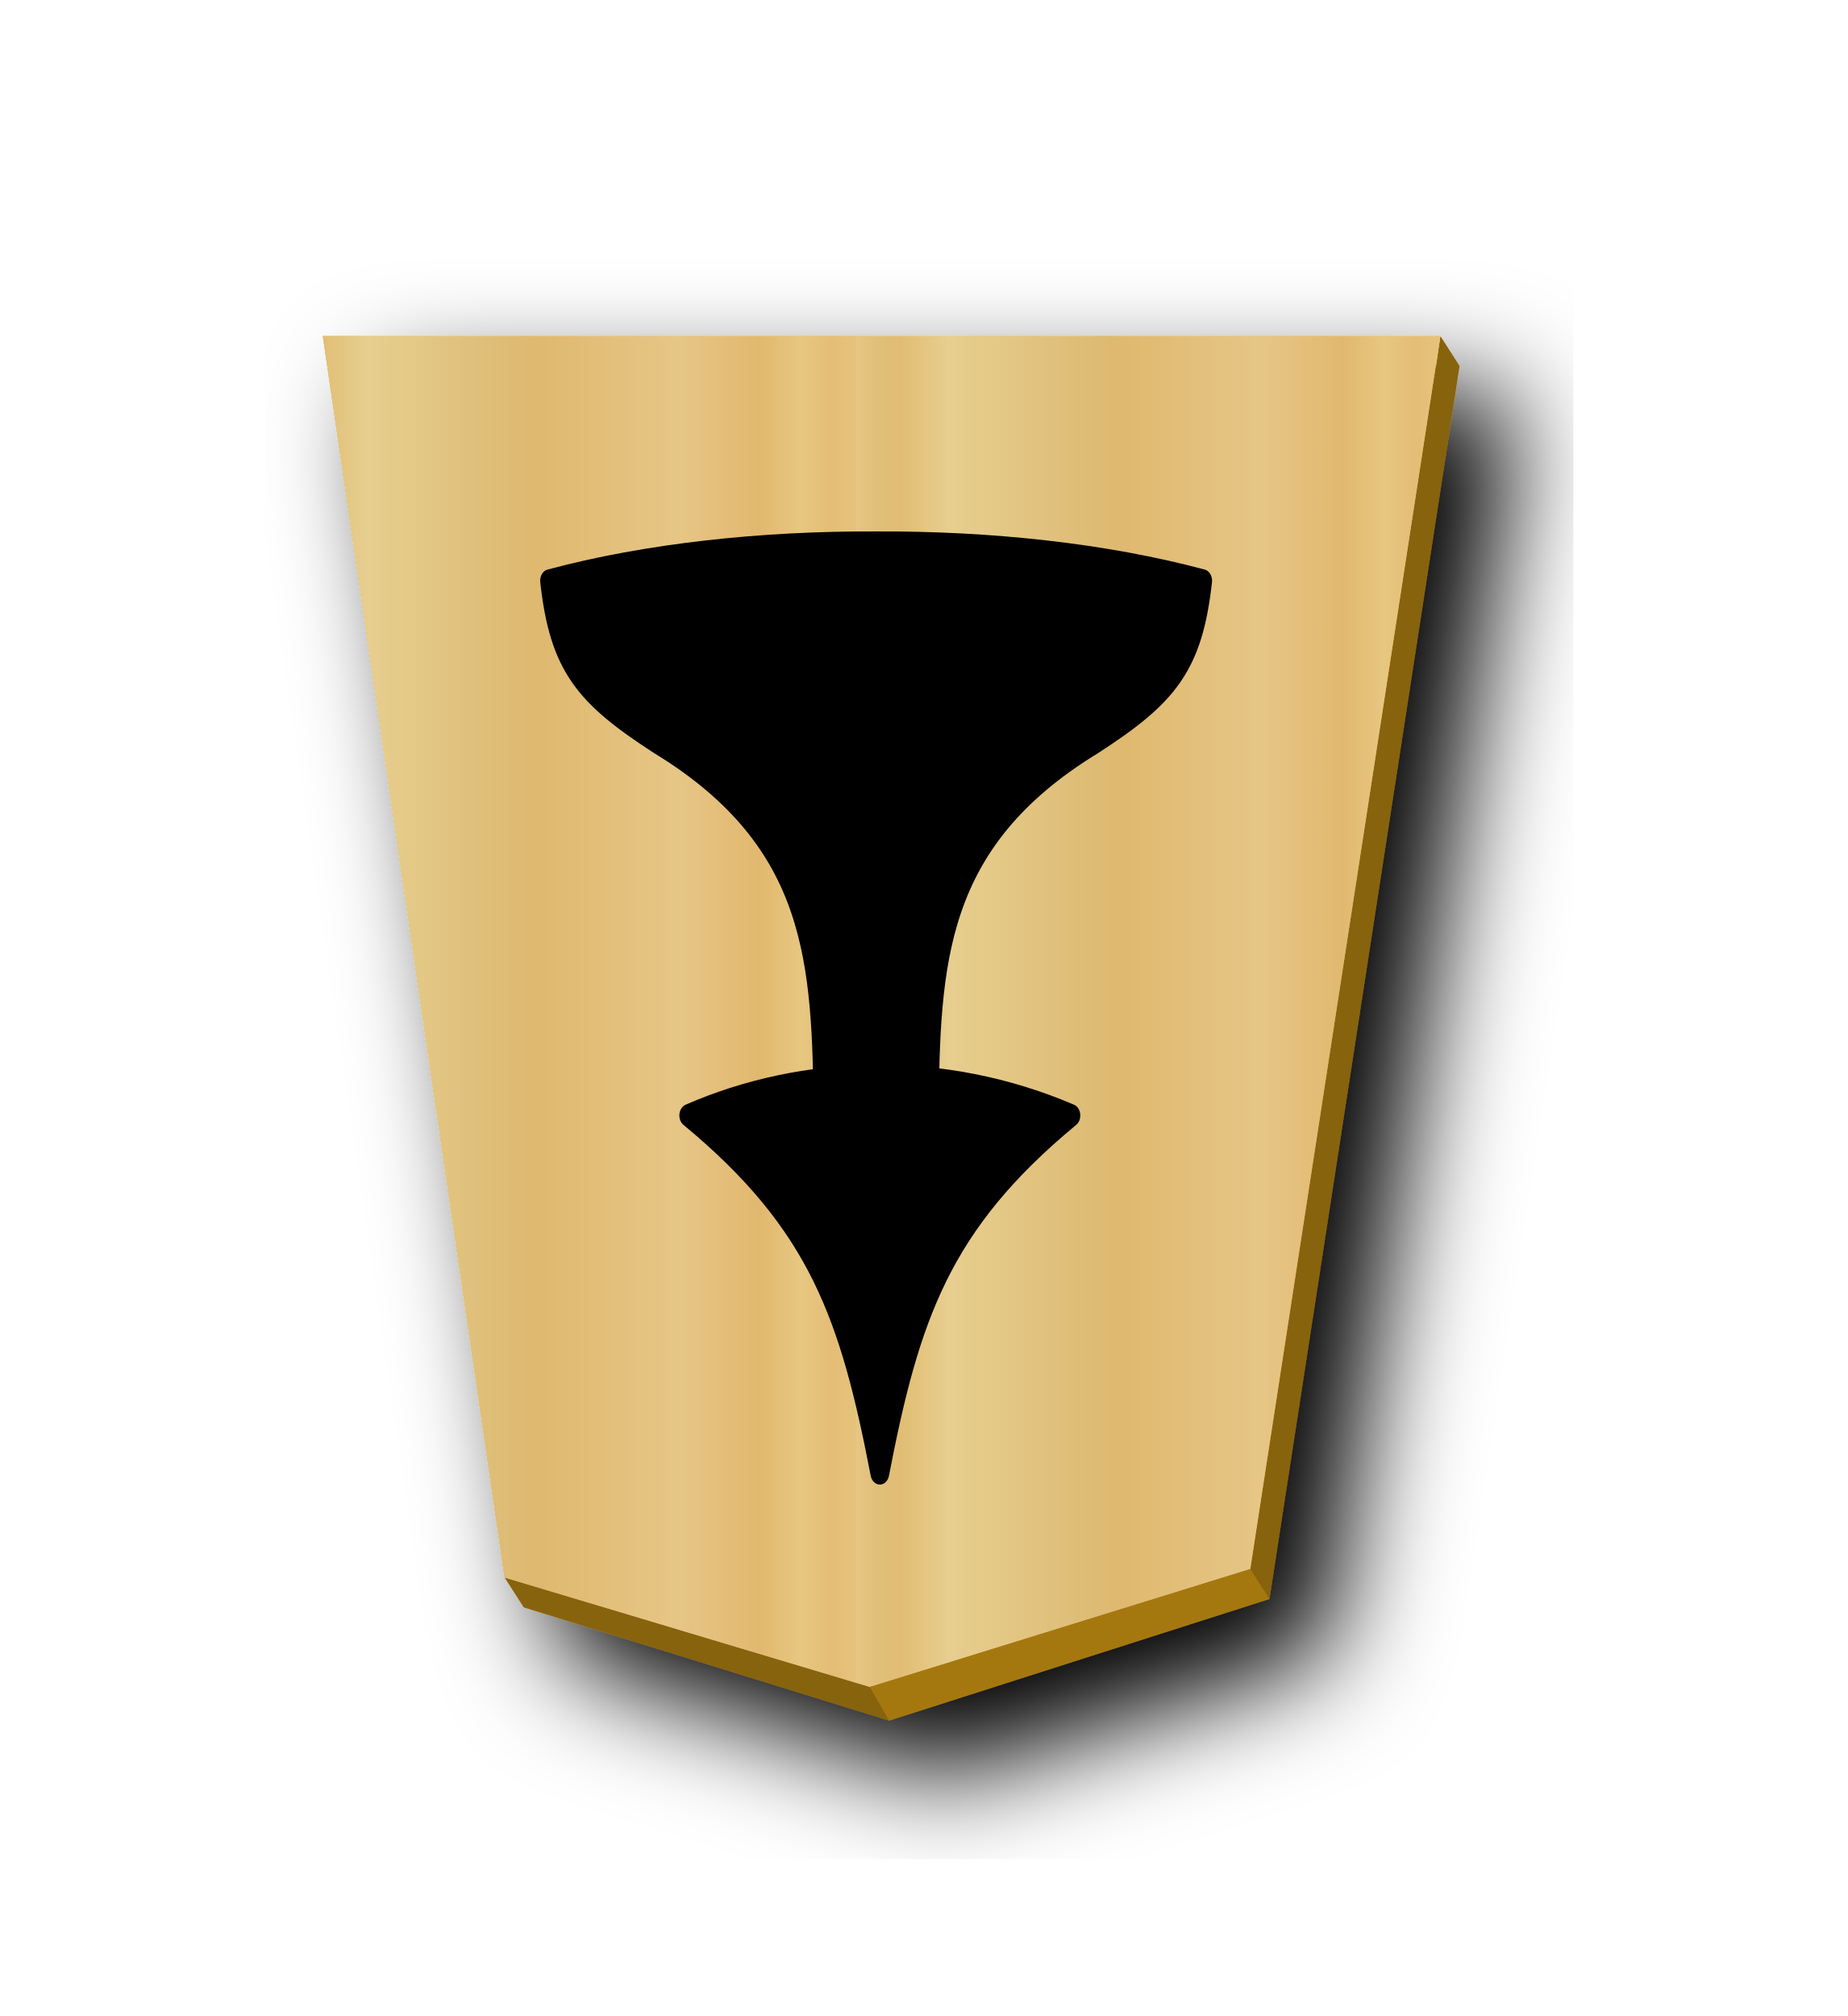
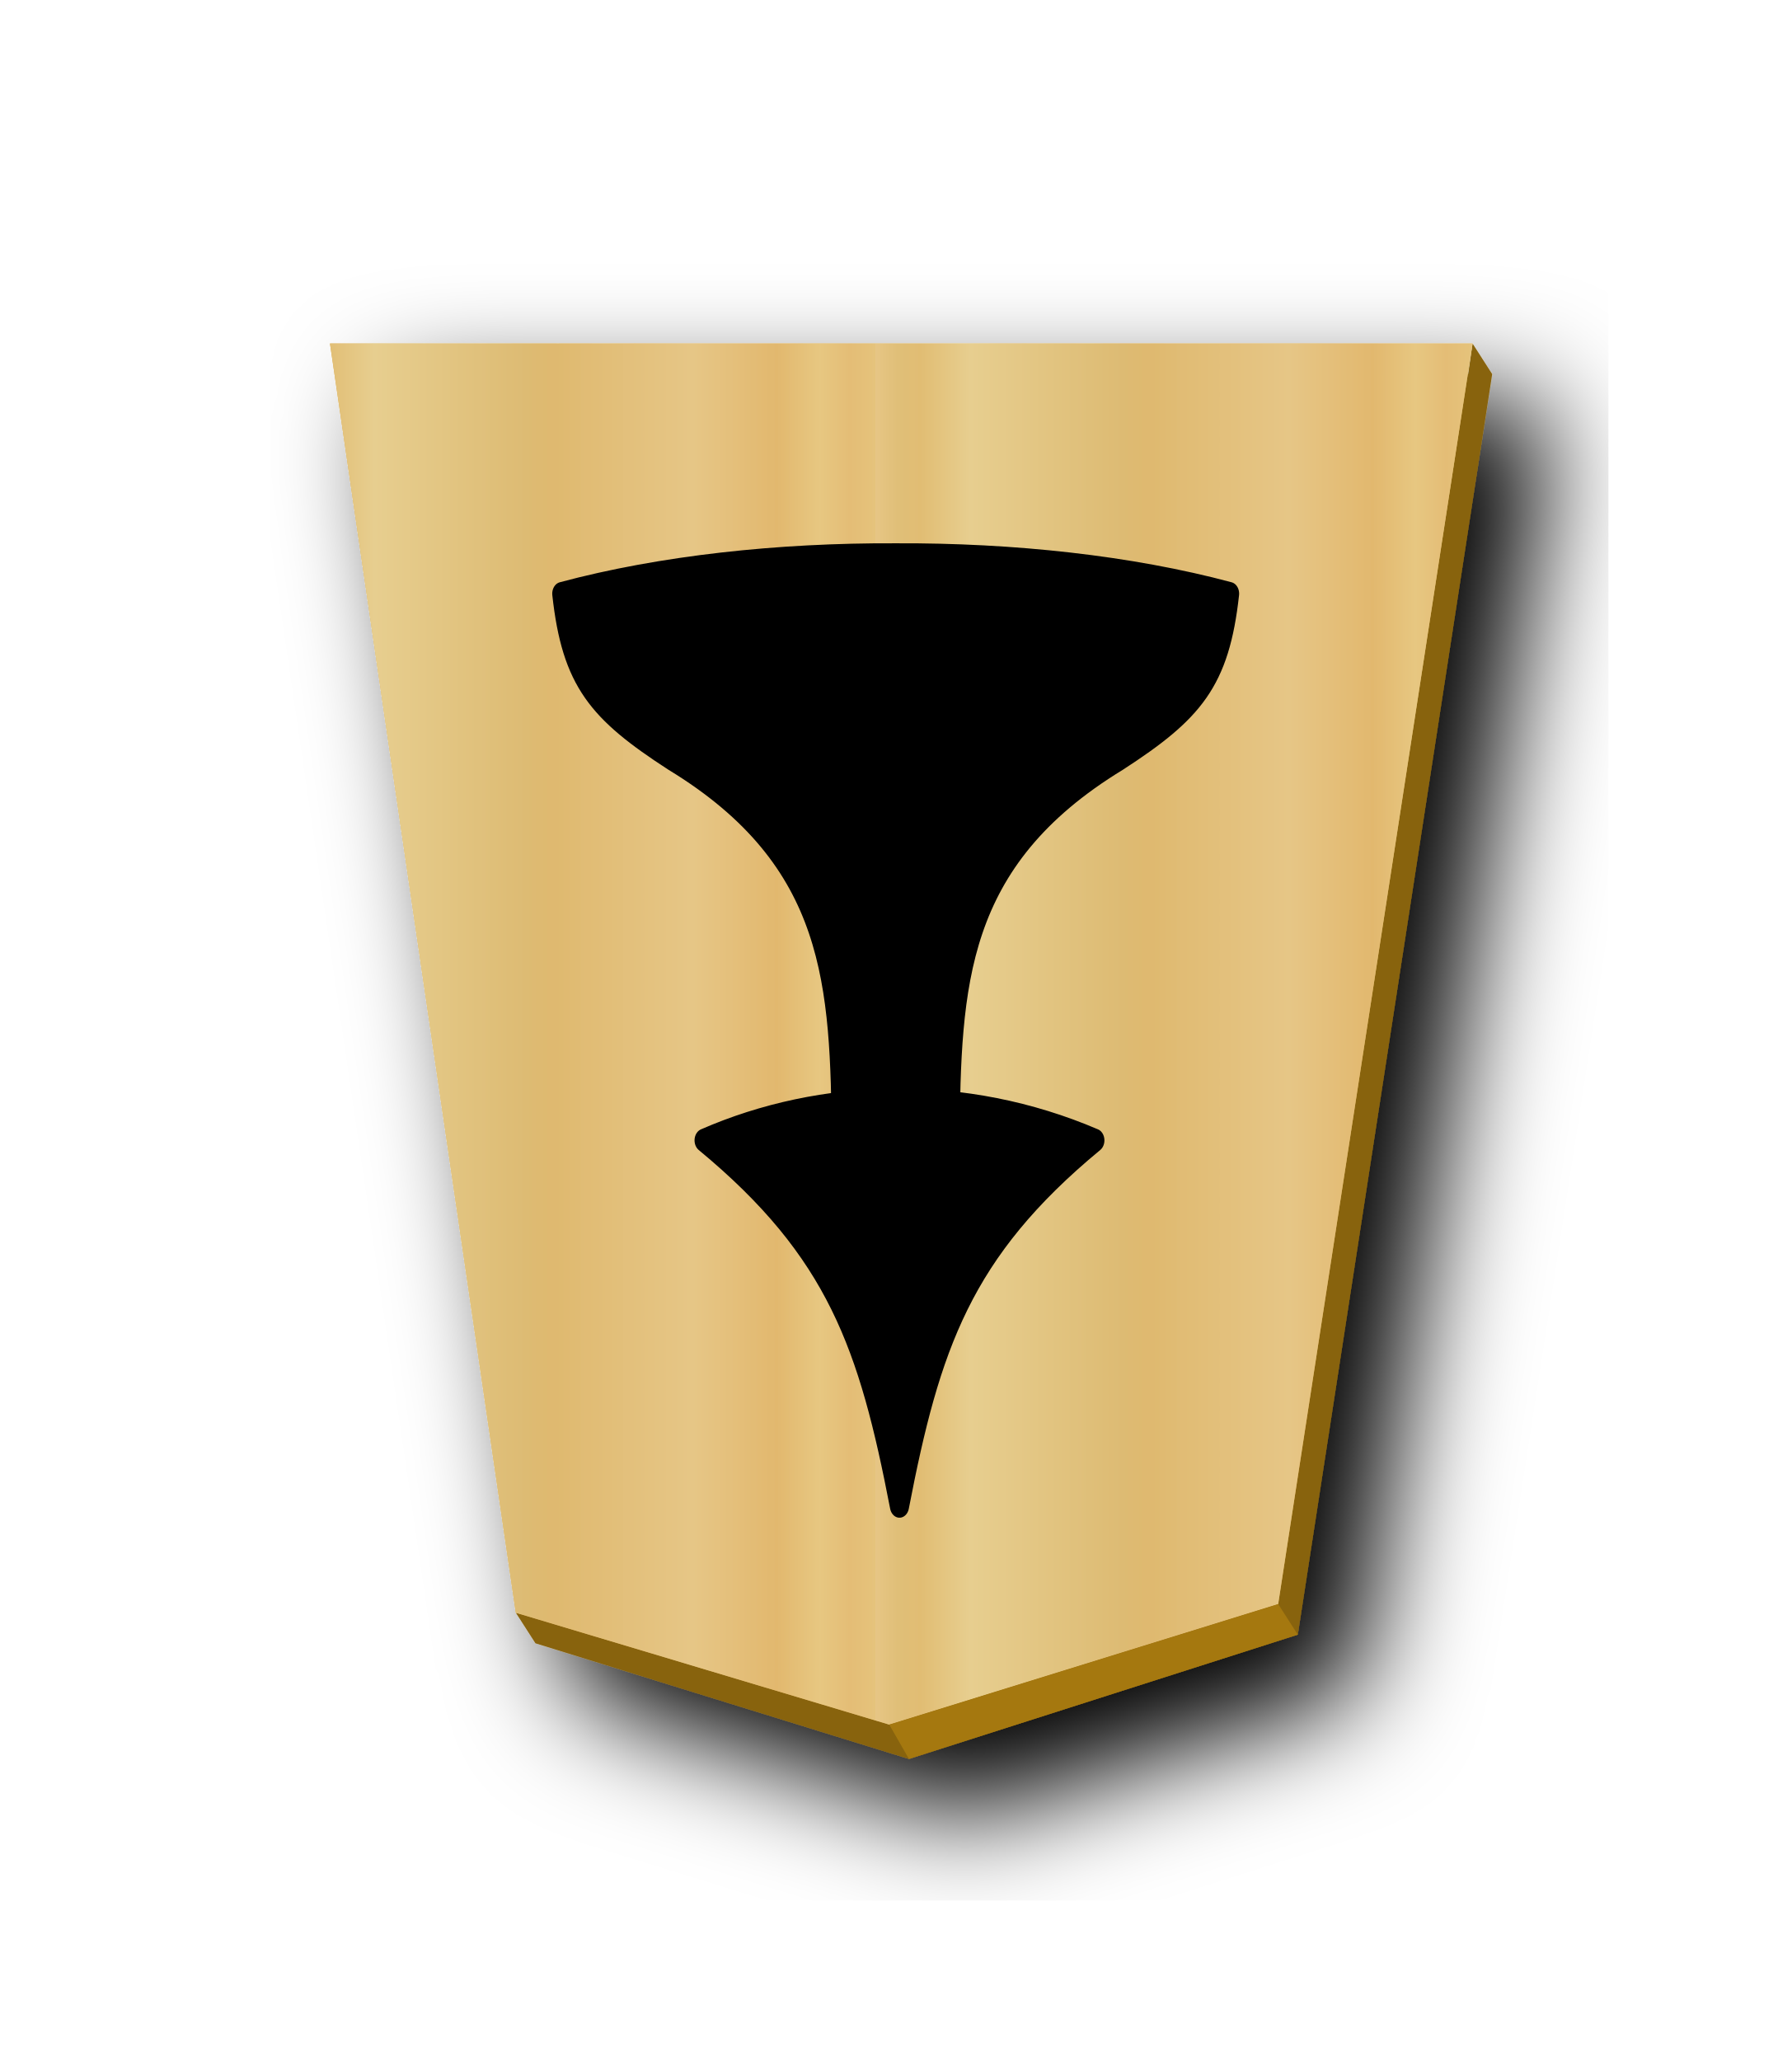
- <svg xmlns="http://www.w3.org/2000/svg" xmlns:xlink="http://www.w3.org/1999/xlink" width="55" height="60" version="1.1" id="svg1717">
+ <svg xmlns="http://www.w3.org/2000/svg" xmlns:xlink="http://www.w3.org/1999/xlink" width="52.157" height="60" version="1.1" id="svg1717">
  <defs id="defs1721">
    <linearGradient id="linearGradient11760">
      <stop id="stop11738" offset="0" style="stop-color:#e5c37b;stop-opacity:1" />
      <stop style="stop-color:#e4bd76;stop-opacity:1" offset="0.042" id="stop11740" />
      <stop style="stop-color:#e7c781;stop-opacity:1" offset="0.093" id="stop11742" />
      <stop style="stop-color:#e2b86e;stop-opacity:1" offset="0.165" id="stop11744" />
      <stop id="stop11746" offset="0.305" style="stop-color:#e6c686;stop-opacity:1" />
      <stop id="stop11748" offset="0.539" style="stop-color:#dfb96f;stop-opacity:1" />
      <stop style="stop-color:#ddbb73;stop-opacity:1" offset="0.586" id="stop11750" />
      <stop id="stop11752" offset="0.84" style="stop-color:#e7ce8f;stop-opacity:1" />
      <stop style="stop-color:#e1bd73;stop-opacity:1" offset="0.924" id="stop11754" />
      <stop style="stop-color:#e0bf78;stop-opacity:1" offset="0.962" id="stop11756" />
      <stop id="stop11758" offset="1" style="stop-color:#e7c685;stop-opacity:1" />
    </linearGradient>
    <filter style="color-interpolation-filters:sRGB" id="filter1552">
      <feFlood flood-opacity="0.498" flood-color="rgb(0,0,0)" result="flood" id="feFlood1542" />
      <feComposite in="flood" in2="SourceGraphic" operator="in" result="composite1" id="feComposite1544" />
      <feGaussianBlur in="composite1" stdDeviation="2.5" result="blur" id="feGaussianBlur1546" />
      <feOffset dx="4.57967e-15" dy="4.41314e-15" result="offset" id="feOffset1548" />
      <feComposite in="SourceGraphic" in2="offset" operator="over" result="composite2" id="feComposite1550" />
    </filter>
    <filter style="color-interpolation-filters:sRGB" id="filter1540">
      <feFlood flood-opacity="0.498" flood-color="rgb(0,0,0)" result="flood" id="feFlood1530" />
      <feComposite in="flood" in2="SourceGraphic" operator="in" result="composite1" id="feComposite1532" />
      <feGaussianBlur in="composite1" stdDeviation="2.5" result="blur" id="feGaussianBlur1534" />
      <feOffset dx="4.57967e-15" dy="4.41314e-15" result="offset" id="feOffset1536" />
      <feComposite in="SourceGraphic" in2="offset" operator="over" result="composite2" id="feComposite1538" />
    </filter>
    <filter id="drop-shadow-9">
      <feGaussianBlur in="SourceAlpha" result="blur" stdDeviation="2" id="feGaussianBlur5056" />
      <feOffset result="offsetBlur" dx="2" dy="2" id="feOffset5058" />
      <feBlend in="SourceGraphic" in2="offsetBlur" mode="normal" id="feBlend5060" />
    </filter>
    <filter id="drop-shadow-2">
      <feGaussianBlur in="SourceAlpha" result="blur" stdDeviation="2" id="feGaussianBlur6807" />
      <feOffset result="offsetBlur" dx="2" dy="2" id="feOffset6809" />
      <feBlend in="SourceGraphic" in2="offsetBlur" mode="normal" id="feBlend6811" />
    </filter>
    <filter id="drop-shadow-2-8">
      <feGaussianBlur in="SourceAlpha" result="blur" stdDeviation="2" id="feGaussianBlur6807-2" />
      <feOffset result="offsetBlur" dx="2" dy="2" id="feOffset6809-8" />
      <feBlend in="SourceGraphic" in2="offsetBlur" mode="normal" id="feBlend6811-0" />
    </filter>
    <filter id="drop-shadow-6">
      <feGaussianBlur in="SourceAlpha" result="blur" stdDeviation="2" id="feGaussianBlur5056-9" />
      <feOffset result="offsetBlur" dx="2" dy="2" id="feOffset5058-0" />
      <feBlend in="SourceGraphic" in2="offsetBlur" mode="normal" id="feBlend5060-9" />
    </filter>
    <filter id="drop-shadow-27">
      <feGaussianBlur in="SourceAlpha" result="blur" stdDeviation="2" id="feGaussianBlur5056-5" />
      <feOffset result="offsetBlur" dx="2" dy="2" id="feOffset5058-6" />
      <feBlend in="SourceGraphic" in2="offsetBlur" mode="normal" id="feBlend5060-96" />
    </filter>
    <filter id="drop-shadow-2-88">
      <feGaussianBlur in="SourceAlpha" result="blur" stdDeviation="2" id="feGaussianBlur6807-1" />
      <feOffset result="offsetBlur" dx="2" dy="2" id="feOffset6809-5" />
      <feBlend in="SourceGraphic" in2="offsetBlur" mode="normal" id="feBlend6811-7" />
    </filter>
    <filter id="drop-shadow-2-6">
      <feGaussianBlur in="SourceAlpha" result="blur" stdDeviation="2" id="feGaussianBlur6807-4" />
      <feOffset result="offsetBlur" dx="2" dy="2" id="feOffset6809-6" />
      <feBlend in="SourceGraphic" in2="offsetBlur" mode="normal" id="feBlend6811-8" />
    </filter>
    <filter id="drop-shadow-62">
      <feGaussianBlur in="SourceAlpha" result="blur" stdDeviation="2" id="feGaussianBlur5056-7" />
      <feOffset result="offsetBlur" dx="2" dy="2" id="feOffset5058-9" />
      <feBlend in="SourceGraphic" in2="offsetBlur" mode="normal" id="feBlend5060-1" />
    </filter>
    <filter id="drop-shadow-1">
      <feGaussianBlur in="SourceAlpha" result="blur" stdDeviation="2" id="feGaussianBlur5056-0" />
      <feOffset result="offsetBlur" dx="2" dy="2" id="feOffset5058-7" />
      <feBlend in="SourceGraphic" in2="offsetBlur" mode="normal" id="feBlend5060-4" />
    </filter>
    <filter id="drop-shadow-2-67">
      <feGaussianBlur in="SourceAlpha" result="blur" stdDeviation="2" id="feGaussianBlur6807-7" />
      <feOffset result="offsetBlur" dx="2" dy="2" id="feOffset6809-4" />
      <feBlend in="SourceGraphic" in2="offsetBlur" mode="normal" id="feBlend6811-74" />
    </filter>
    <filter id="drop-shadow-2-86">
      <feGaussianBlur in="SourceAlpha" result="blur" stdDeviation="2" id="feGaussianBlur6807-6" />
      <feOffset result="offsetBlur" dx="2" dy="2" id="feOffset6809-9" />
      <feBlend in="SourceGraphic" in2="offsetBlur" mode="normal" id="feBlend6811-1" />
    </filter>
    <filter id="drop-shadow-22">
      <feGaussianBlur in="SourceAlpha" result="blur" stdDeviation="2" id="feGaussianBlur5056-0-5" />
      <feOffset result="offsetBlur" dx="2" dy="2" id="feOffset5058-0-0" />
      <feBlend in="SourceGraphic" in2="offsetBlur" mode="normal" id="feBlend5060-0" />
    </filter>
    <filter id="drop-shadow-2-8-6">
      <feGaussianBlur in="SourceAlpha" result="blur" stdDeviation="2" id="feGaussianBlur6807-40" />
      <feOffset result="offsetBlur" dx="2" dy="2" id="feOffset6809-4-3" />
      <feBlend in="SourceGraphic" in2="offsetBlur" mode="normal" id="feBlend6811-3" />
    </filter>
    <filter id="drop-shadow-5">
      <feGaussianBlur in="SourceAlpha" result="blur" stdDeviation="2" id="feGaussianBlur5056-6" />
      <feOffset result="offsetBlur" dx="2" dy="2" id="feOffset5058-2" />
      <feBlend in="SourceGraphic" in2="offsetBlur" mode="normal" id="feBlend5060-8" />
    </filter>
    <filter id="drop-shadow-5-9">
      <feGaussianBlur in="SourceAlpha" result="blur" stdDeviation="2" id="feGaussianBlur5056-6-0" />
      <feOffset result="offsetBlur" dx="2" dy="2" id="feOffset5058-2-0" />
      <feBlend in="SourceGraphic" in2="offsetBlur" mode="normal" id="feBlend5060-8-3" />
    </filter>
    <filter id="drop-shadow-2-84">
      <feGaussianBlur in="SourceAlpha" result="blur" stdDeviation="2" id="feGaussianBlur6807-9" />
      <feOffset result="offsetBlur" dx="2" dy="2" id="feOffset6809-5-9" />
      <feBlend in="SourceGraphic" in2="offsetBlur" mode="normal" id="feBlend6811-1-9" />
    </filter>
    <filter id="drop-shadow-2-84-4">
      <feGaussianBlur in="SourceAlpha" result="blur" stdDeviation="2" id="feGaussianBlur6807-9-5" />
      <feOffset result="offsetBlur" dx="2" dy="2" id="feOffset6809-5-7" />
      <feBlend in="SourceGraphic" in2="offsetBlur" mode="normal" id="feBlend6811-1-1" />
    </filter>
    <filter id="drop-shadow-5-1">
      <feGaussianBlur in="SourceAlpha" result="blur" stdDeviation="2" id="feGaussianBlur5056-6-9" />
      <feOffset result="offsetBlur" dx="2" dy="2" id="feOffset5058-2-6" />
      <feBlend in="SourceGraphic" in2="offsetBlur" mode="normal" id="feBlend5060-8-9" />
    </filter>
    <filter id="drop-shadow-5-1-3">
      <feGaussianBlur in="SourceAlpha" result="blur" stdDeviation="2" id="feGaussianBlur5056-6-9-6" />
      <feOffset result="offsetBlur" dx="2" dy="2" id="feOffset5058-2-6-1" />
      <feBlend in="SourceGraphic" in2="offsetBlur" mode="normal" id="feBlend5060-8-9-7" />
    </filter>
    <filter id="drop-shadow-2-84-1">
      <feGaussianBlur in="SourceAlpha" result="blur" stdDeviation="2" id="feGaussianBlur6807-9-0" />
      <feOffset result="offsetBlur" dx="2" dy="2" id="feOffset6809-5-3" />
      <feBlend in="SourceGraphic" in2="offsetBlur" mode="normal" id="feBlend6811-1-0" />
    </filter>
    <filter id="drop-shadow-2-84-1-0">
      <feGaussianBlur in="SourceAlpha" result="blur" stdDeviation="2" id="feGaussianBlur6807-9-0-0" />
      <feOffset result="offsetBlur" dx="2" dy="2" id="feOffset6809-5-3-6" />
      <feBlend in="SourceGraphic" in2="offsetBlur" mode="normal" id="feBlend6811-1-0-3" />
    </filter>
    <filter id="drop-shadow-5-1-2">
      <feGaussianBlur in="SourceAlpha" result="blur" stdDeviation="2" id="feGaussianBlur5056-6-9-8" />
      <feOffset result="offsetBlur" dx="2" dy="2" id="feOffset5058-2-6-5" />
      <feBlend in="SourceGraphic" in2="offsetBlur" mode="normal" id="feBlend5060-8-9-1" />
    </filter>
    <filter id="drop-shadow-5-1-2-8">
      <feGaussianBlur in="SourceAlpha" result="blur" stdDeviation="2" id="feGaussianBlur5056-6-9-8-3" />
      <feOffset result="offsetBlur" dx="2" dy="2" id="feOffset5058-2-6-5-7" />
      <feBlend in="SourceGraphic" in2="offsetBlur" mode="normal" id="feBlend5060-8-9-1-4" />
    </filter>
    <filter id="drop-shadow-2-84-1-0-0">
      <feGaussianBlur in="SourceAlpha" result="blur" stdDeviation="2" id="feGaussianBlur6807-9-0-9" />
      <feOffset result="offsetBlur" dx="2" dy="2" id="feOffset6809-5-3-1" />
      <feBlend in="SourceGraphic" in2="offsetBlur" mode="normal" id="feBlend6811-1-0-0" />
    </filter>
    <filter id="drop-shadow-2-84-1-0-1">
      <feGaussianBlur in="SourceAlpha" result="blur" stdDeviation="2" id="feGaussianBlur6807-9-0-9-0" />
      <feOffset result="offsetBlur" dx="2" dy="2" id="feOffset6809-5-3-1-2" />
      <feBlend in="SourceGraphic" in2="offsetBlur" mode="normal" id="feBlend6811-1-0-0-7" />
    </filter>
    <filter id="drop-shadow-5-1-1">
      <feGaussianBlur in="SourceAlpha" result="blur" stdDeviation="2" id="feGaussianBlur5056-6-9-88" />
      <feOffset result="offsetBlur" dx="2" dy="2" id="feOffset5058-2-6-1-6" />
      <feBlend in="SourceGraphic" in2="offsetBlur" mode="normal" id="feBlend5060-8-9-5" />
    </filter>
    <filter id="drop-shadow-5-1-1-3">
      <feGaussianBlur in="SourceAlpha" result="blur" stdDeviation="2" id="feGaussianBlur5056-6-9-88-0" />
      <feOffset result="offsetBlur" dx="2" dy="2" id="feOffset5058-2-6-1-1" />
      <feBlend in="SourceGraphic" in2="offsetBlur" mode="normal" id="feBlend5060-8-9-5-3" />
    </filter>
    <filter id="drop-shadow-2-84-1-4">
      <feGaussianBlur in="SourceAlpha" result="blur" stdDeviation="2" id="feGaussianBlur6807-9-0-2" />
      <feOffset result="offsetBlur" dx="2" dy="2" id="feOffset6809-5-3-5" />
      <feBlend in="SourceGraphic" in2="offsetBlur" mode="normal" id="feBlend6811-1-0-4" />
    </filter>
    <filter id="drop-shadow-5-1-1-6">
      <feGaussianBlur in="SourceAlpha" result="blur" stdDeviation="2" id="feGaussianBlur5056-6-9-88-8" />
      <feOffset result="offsetBlur" dx="2" dy="2" id="feOffset5058-2-6-1-6-0" />
      <feBlend in="SourceGraphic" in2="offsetBlur" mode="normal" id="feBlend5060-8-9-5-0" />
    </filter>
    <filter id="drop-shadow-5-1-1-7">
      <feGaussianBlur in="SourceAlpha" result="blur" stdDeviation="2" id="feGaussianBlur5056-6-9-88-3" />
      <feOffset result="offsetBlur" dx="2" dy="2" id="feOffset5058-2-6-1-6-6" />
      <feBlend in="SourceGraphic" in2="offsetBlur" mode="normal" id="feBlend5060-8-9-5-8" />
    </filter>
    <linearGradient id="linearGradient12530">
      <stop style="stop-color:#dfb459;stop-opacity:1" offset="0" id="stop12526" />
      <stop id="stop16843" offset="0.042" style="stop-color:#dead54;stop-opacity:1" />
      <stop id="stop12556" offset="0.093" style="stop-color:#e1b85f;stop-opacity:1" />
      <stop id="stop12532" offset="0.165" style="stop-color:#dba84d;stop-opacity:1" />
      <stop style="stop-color:#dfb765;stop-opacity:1" offset="0.305" id="stop12564" />
      <stop style="stop-color:#d8a94e;stop-opacity:1" offset="0.539" id="stop12558" />
      <stop id="stop12562" offset="0.586" style="stop-color:#d5ab53;stop-opacity:1" />
      <stop style="stop-color:#e0bf6e;stop-opacity:1" offset="0.84" id="stop12534" />
      <stop id="stop16845" offset="0.924" style="stop-color:#daae52;stop-opacity:1" />
      <stop id="stop12560" offset="0.962" style="stop-color:#d9af57;stop-opacity:1" />
      <stop style="stop-color:#e1b663;stop-opacity:1" offset="1" id="stop12528" />
    </linearGradient>
    <filter id="drop-shadow-2-84-1-9">
      <feGaussianBlur in="SourceAlpha" result="blur" stdDeviation="2" id="feGaussianBlur6807-9-0-6" />
      <feOffset result="offsetBlur" dx="2" dy="2" id="feOffset6809-5-3-15" />
      <feBlend in="SourceGraphic" in2="offsetBlur" mode="normal" id="feBlend6811-1-0-2" />
    </filter>
    <linearGradient xlink:href="#linearGradient12530" id="linearGradient9379" x1="417.476" y1="176.269" x2="400.442" y2="176.269" gradientUnits="userSpaceOnUse" spreadMethod="repeat" />
    <linearGradient xlink:href="#linearGradient11760" id="linearGradient11736" gradientUnits="userSpaceOnUse" x1="-57.492" y1="15.248" x2="-36.526" y2="15.248" spreadMethod="repeat" />
  </defs>
  <filter id="drop-shadow">
    <feGaussianBlur in="SourceAlpha" result="blur" stdDeviation="2" id="feGaussianBlur1692" />
    <feOffset result="offsetBlur" dx="2" dy="2" id="feOffset1694" />
    <feBlend in="SourceGraphic" in2="offsetBlur" mode="normal" id="feBlend1696" />
  </filter>
  <g transform="translate(-374.5792,-151.3775)" style="display:inline;fill-opacity:1;fill:url(#linearGradient9379)" id="g8644">
    <g id="g6832-4-7-50" transform="matrix(0.8277556,0,0,0.8277556,294.3651,136.5109)" style="display:inline;filter:url(#drop-shadow-2-84-1-4);fill-opacity:1.0;fill:url(#linearGradient9379)">
      <g id="g6830-3-9-2" transform="rotate(180,45.5785,23.8125)" style="fill-opacity:1.0;fill:url(#linearGradient9379)">
        <path style="fill:#886310;fill-opacity:1;stroke-width:0.828" d="M 42.875 10 L 42.748 10.891 L 10.18 10.891 L 15.477 47.061 L 15.018 46.949 L 15.59 47.84 L 26.465 51.207 L 37.787 47.588 L 43.447 10.891 L 42.875 10 z " transform="matrix(-1.208086,0,0,-1.208086,-5.748484,29.66488)" id="path9383" />
        <path id="path6814-84-3-4" d="m -50.708,-26.75 -6.837,44.334 h 40.19 l -6.535,-44.638 -13.138,-3.935 z" style="fill:url(#linearGradient9379);fill-opacity:1.0" />
        <path style="fill:url(#linearGradient11736);fill-opacity:1" d="m -50.708,-26.75 -6.837,44.334 h 40.19 l -6.535,-44.638 -13.138,-3.935 z" id="path9381" />
      </g>
    </g>
  </g>
  <g style="display:inline;stroke:#000000;stroke-width:1.313;stroke-miterlimit:4;stroke-dasharray:none;paint-order:stroke fill markers" transform="matrix(-0.4248315,0,0,-0.5170919,16.46636,62.68838)" id="g2182-3-4">
    <g style="stroke:#000000;stroke-width:1.313;stroke-miterlimit:4;stroke-dasharray:none" id="g2180-9-1" transform="translate(0.4695196,-1.501501)">
      <path style="fill:#000000;stroke:#000000;stroke-width:1.313;stroke-linecap:butt;stroke-linejoin:round;stroke-miterlimit:4;stroke-dasharray:none;stroke-opacity:1;paint-order:stroke fill markers" d="m -23.356,37.944 c -2.135,9.082 -4.332,14.439 -13.389,20.588 8.913,3.135 18.7,2.897 26.778,0 -9.057,-6.15 -11.255,-11.506 -13.389,-20.588 z" id="path2176-6-5" />
      <path style="fill:#000000;stroke:#000000;stroke-width:1.313;stroke-linecap:butt;stroke-linejoin:round;stroke-miterlimit:4;stroke-dasharray:none;stroke-opacity:1;paint-order:stroke fill markers" d="m -26.818,58.55 c -0.102,8.756 -0.371,15.837 -11.545,21.429 -5.232,2.786 -6.963,4.475 -7.615,9.332 6.785,1.494 14.836,2.21 22.882,2.179 8.046,0.031 16.098,-0.686 22.882,-2.179 C -0.864,84.454 -2.595,82.764 -7.828,79.978 -19.002,74.387 -19.271,67.306 -19.373,58.55 v 4e-6 c -1.241,0.019 -2.482,0.02 -3.722,0.019 -1.241,7.29e-4 -2.482,-2.33e-4 -3.722,-0.019 z" id="path2178-9-8" />
    </g>
  </g>
  <path style="fill:#a5780f;stroke:none;stroke-width:1px;stroke-linecap:butt;stroke-linejoin:miter;stroke-opacity:1;fill-opacity:1" d="m 25.892,50.207 0.573,1 11.322,-3.619 -0.571,-0.89 z" id="path9418" />
</svg>
